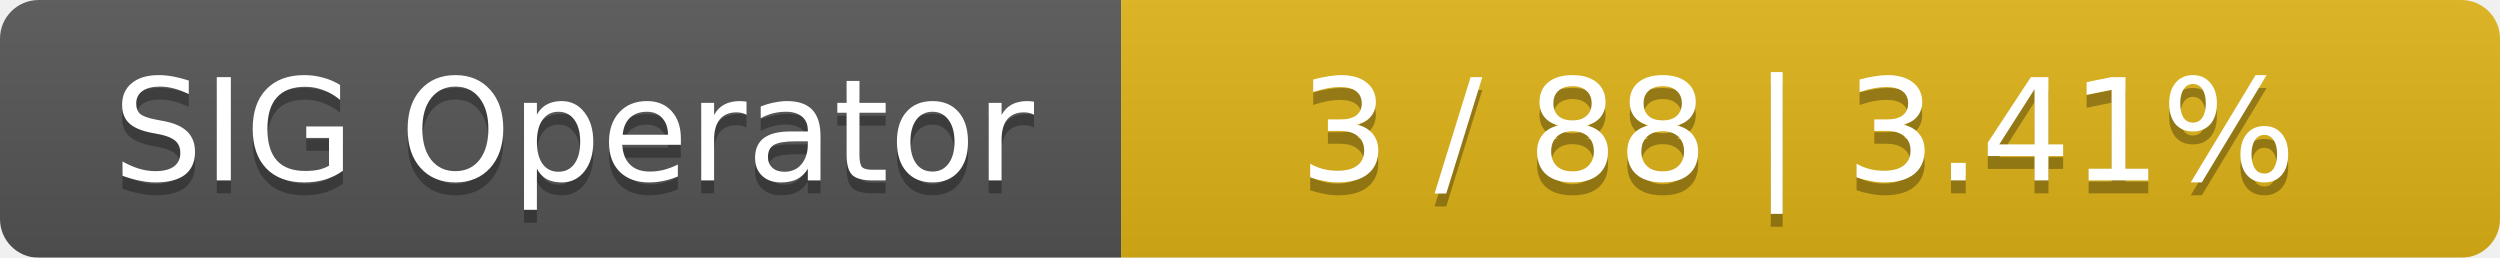
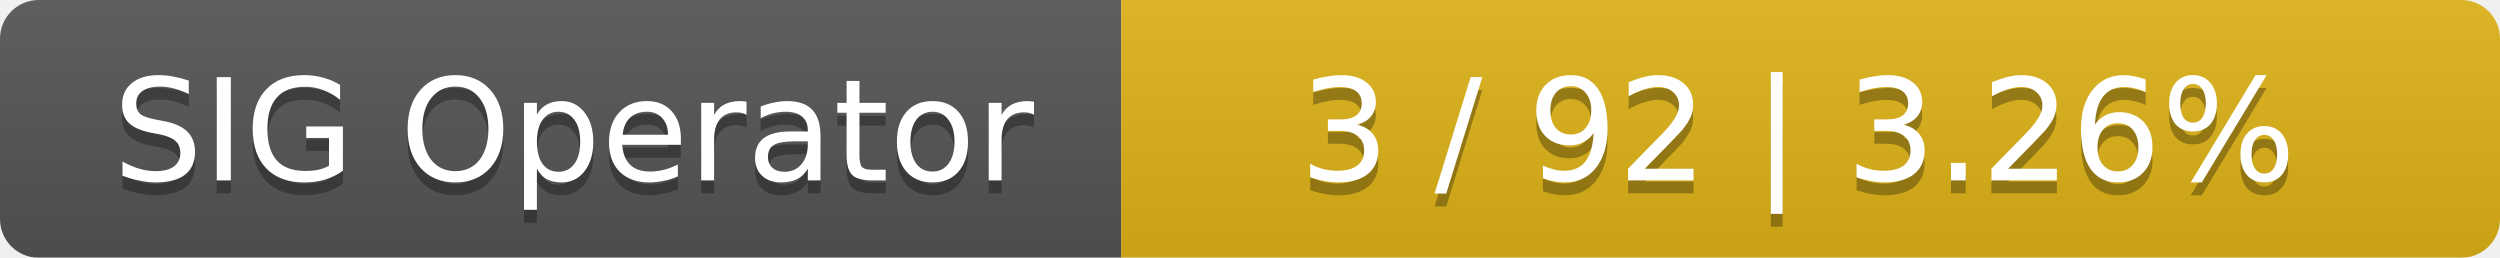
<svg xmlns="http://www.w3.org/2000/svg" width="194" height="20">
  <linearGradient id="smooth" x2="0" y2="100%">
    <stop offset="0" stop-color="#bbb" stop-opacity=".1" />
    <stop offset="1" stop-opacity=".1" />
  </linearGradient>
  <mask id="round">
    <rect width="194" height="20" rx="3" fill="#fff" />
  </mask>
  <g mask="url(#round)">
    <rect width="87" height="20" fill="#555" />
    <rect x="87" width="107" height="20" fill="#dfb317" />
    <rect width="194" height="20" fill="url(#smooth)" />
  </g>
  <g fill="#fff" text-anchor="middle" font-family="DejaVu Sans,Verdana,Geneva,sans-serif" font-size="11">
    <text x="44.5" y="15" fill="#010101" fill-opacity=".3">SIG Operator</text>
    <text x="44.5" y="14">SIG Operator</text>
-     <text x="139.5" y="15" fill="#010101" fill-opacity=".3">3 / 88    |    3.41%</text>
-     <text x="139.5" y="14">3 / 88    |    3.41%</text>
+     <text x="139.5" y="15" fill="#010101" fill-opacity=".3">3 / 92    |    3.26%</text>
+     <text x="139.5" y="14">3 / 92    |    3.26%</text>
  </g>
</svg>
